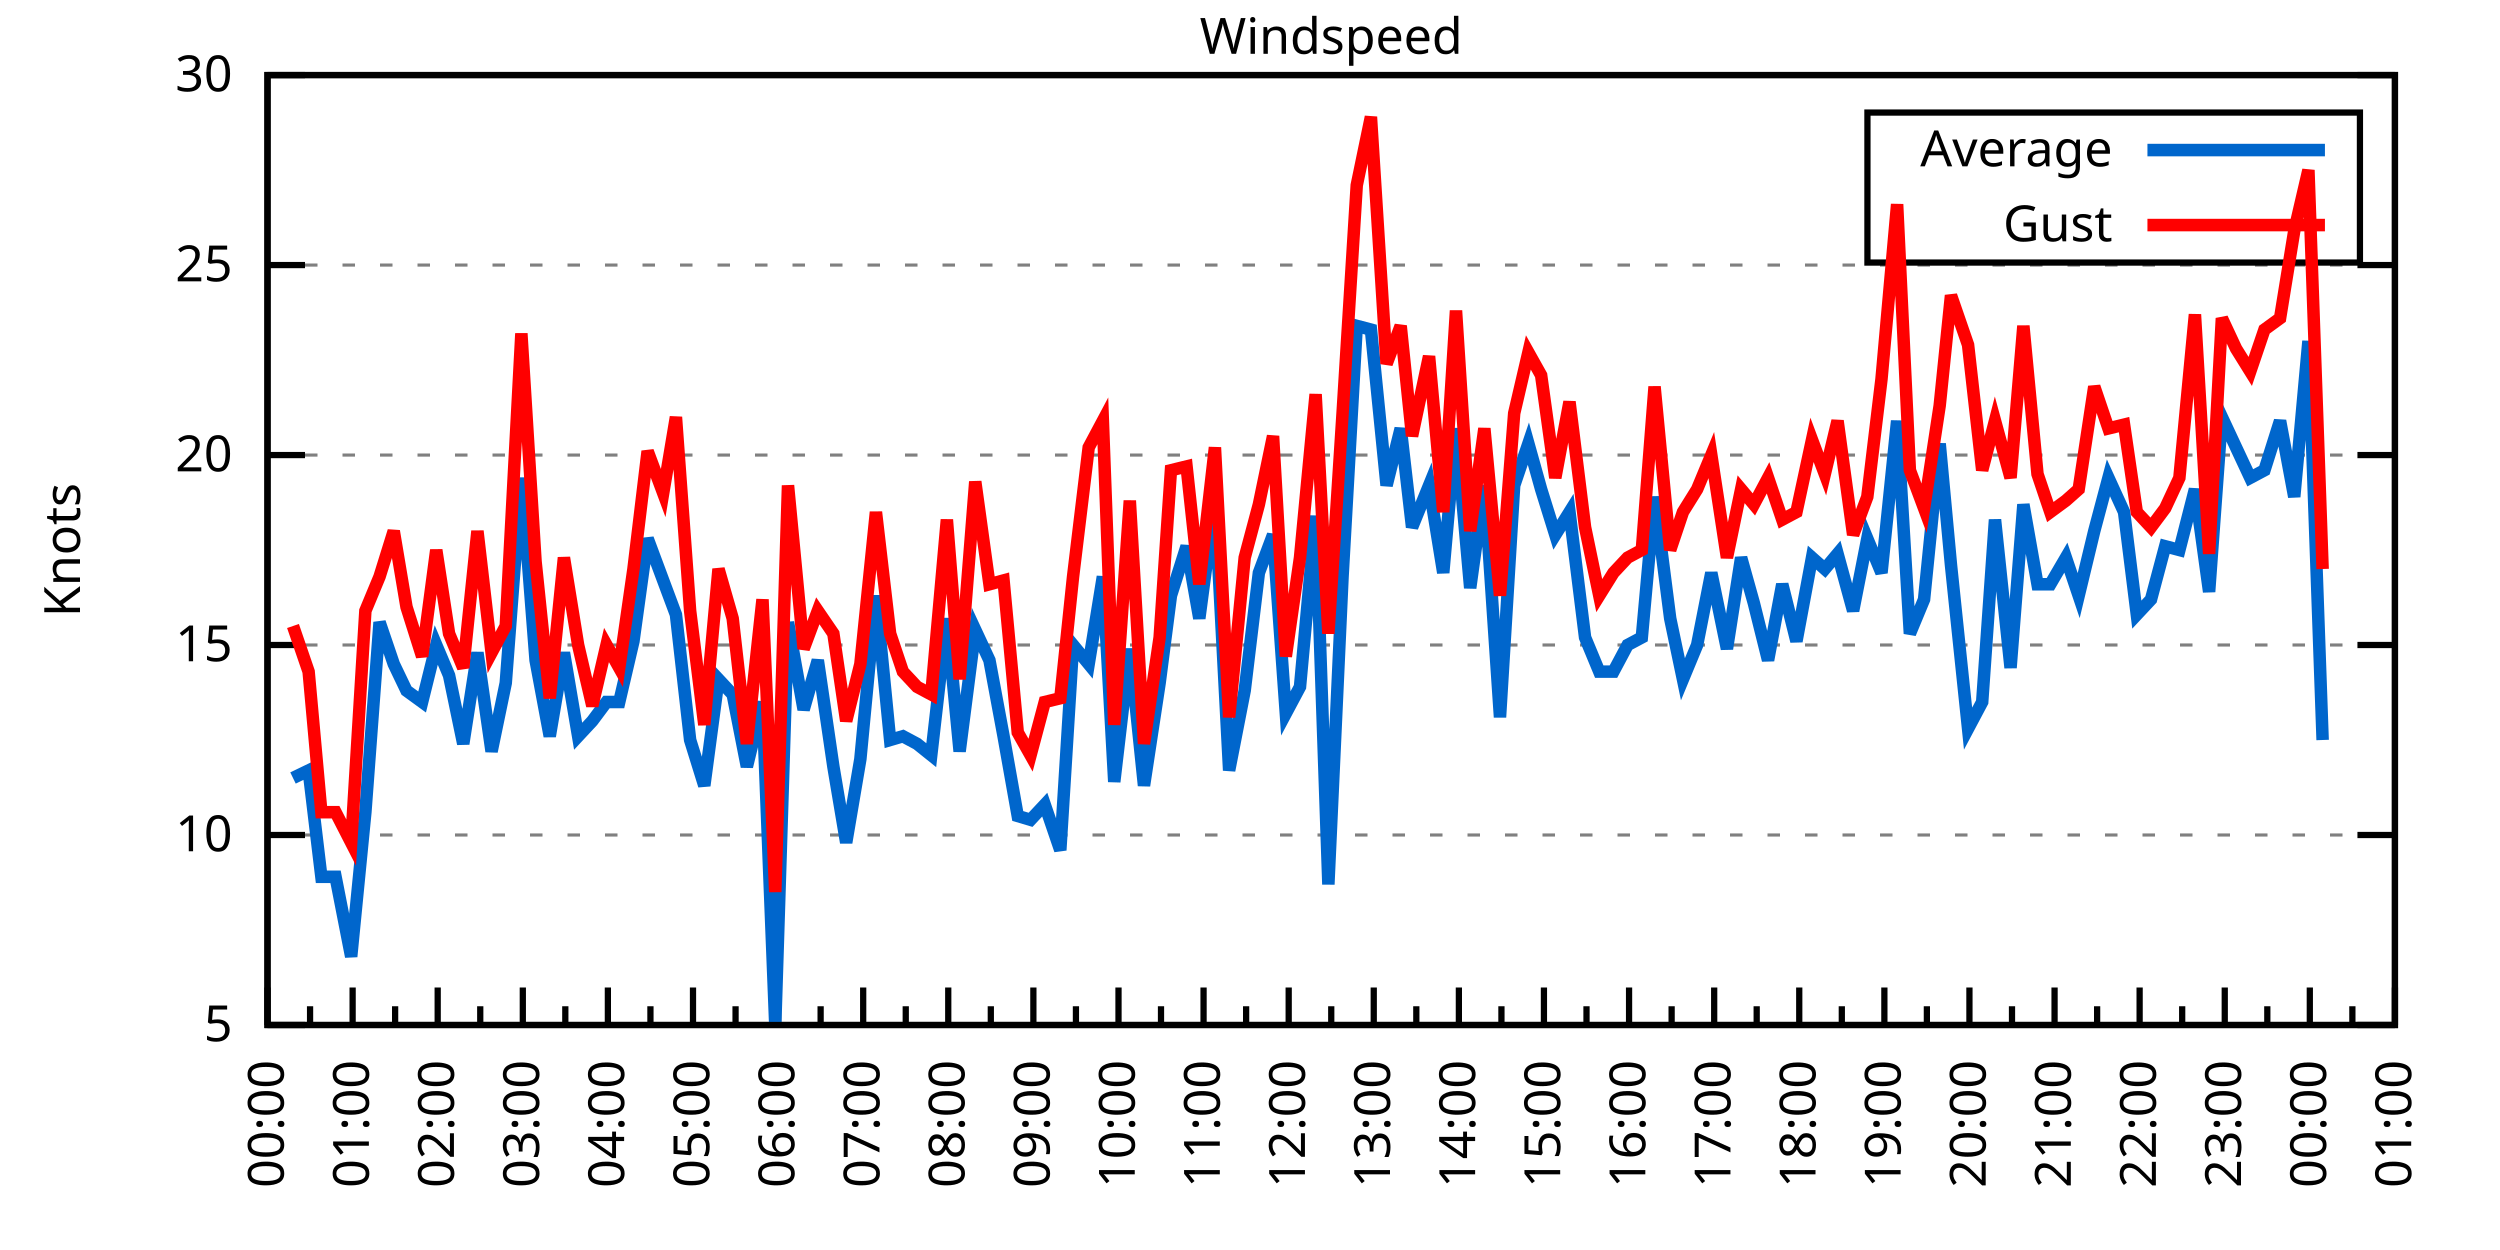
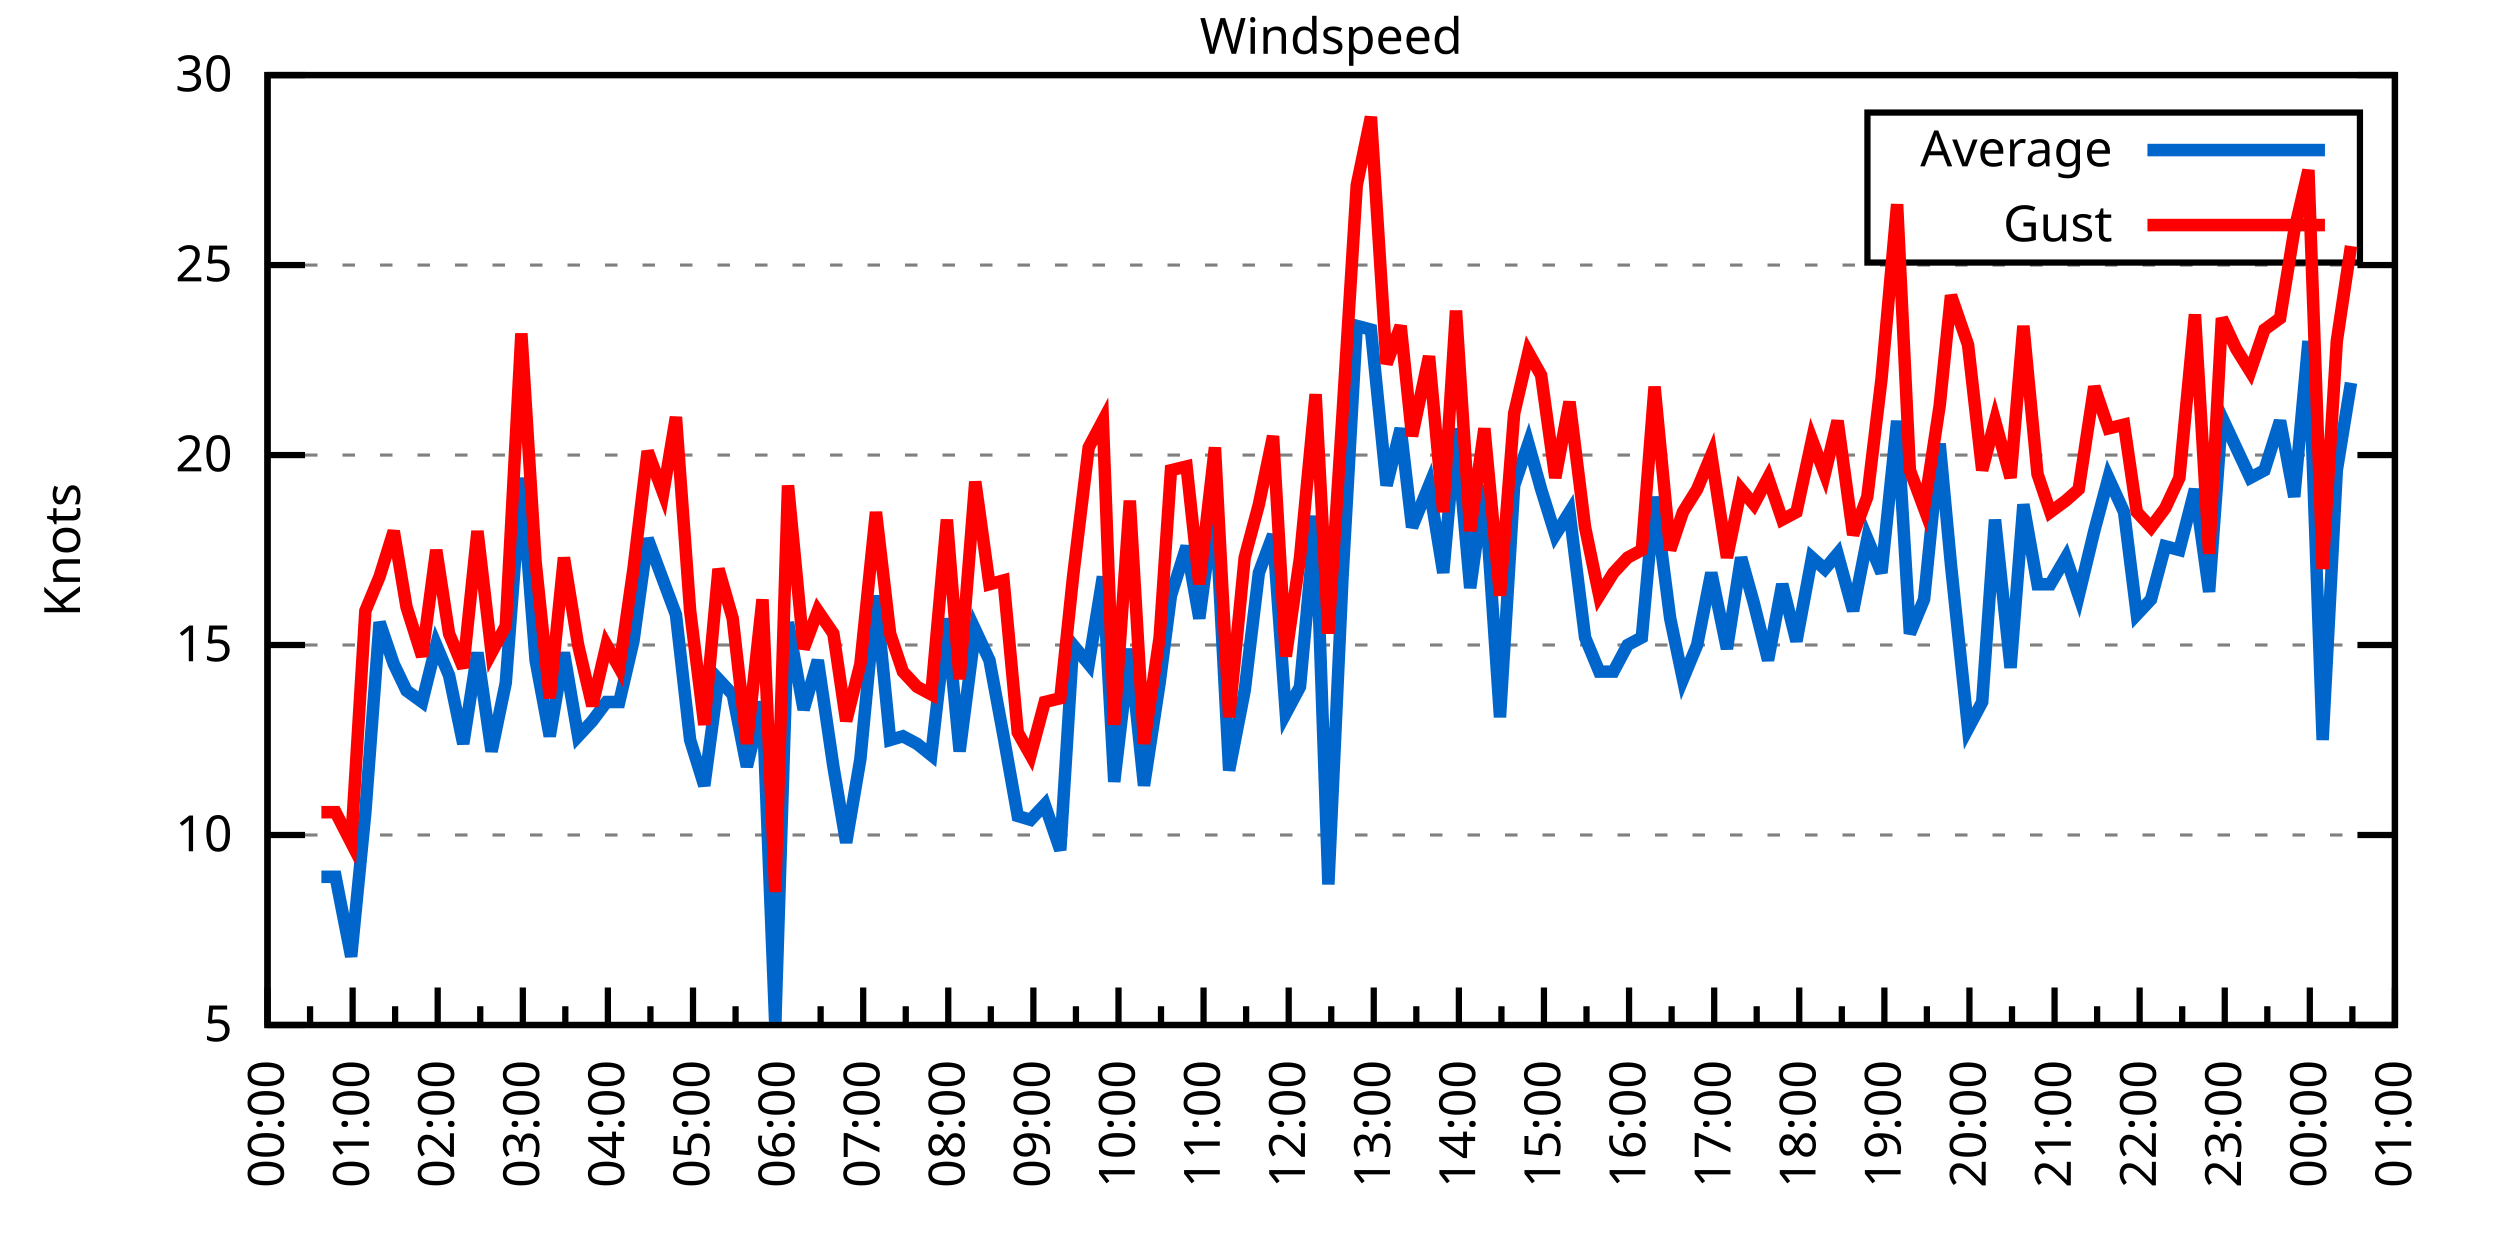
<svg xmlns="http://www.w3.org/2000/svg" xmlns:xlink="http://www.w3.org/1999/xlink" width="400" height="200" viewBox="0 0 400 200">
  <g id="gnuplot_canvas">
    <rect x="0" y="0" width="400" height="200" fill="none" />
    <defs>
      <circle id="gpDot" r="0.5" stroke-width="0.5" stroke="currentColor" />
      <path id="gpPt0" stroke-width="0.333" stroke="currentColor" d="M-1,0 h2 M0,-1 v2" />
      <path id="gpPt1" stroke-width="0.333" stroke="currentColor" d="M-1,-1 L1,1 M1,-1 L-1,1" />
      <path id="gpPt2" stroke-width="0.333" stroke="currentColor" d="M-1,0 L1,0 M0,-1 L0,1 M-1,-1 L1,1 M-1,1 L1,-1" />
      <rect id="gpPt3" stroke-width="0.333" stroke="currentColor" x="-1" y="-1" width="2" height="2" />
      <rect id="gpPt4" stroke-width="0.333" stroke="currentColor" fill="currentColor" x="-1" y="-1" width="2" height="2" />
      <circle id="gpPt5" stroke-width="0.333" stroke="currentColor" cx="0" cy="0" r="1" />
      <use xlink:href="#gpPt5" id="gpPt6" fill="currentColor" stroke="none" />
      <path id="gpPt7" stroke-width="0.333" stroke="currentColor" d="M0,-1.33 L-1.33,0.67 L1.33,0.67 z" />
      <use xlink:href="#gpPt7" id="gpPt8" fill="currentColor" stroke="none" />
      <use xlink:href="#gpPt7" id="gpPt9" stroke="currentColor" transform="rotate(180)" />
      <use xlink:href="#gpPt9" id="gpPt10" fill="currentColor" stroke="none" />
      <use xlink:href="#gpPt3" id="gpPt11" stroke="currentColor" transform="rotate(45)" />
      <use xlink:href="#gpPt11" id="gpPt12" fill="currentColor" stroke="none" />
      <path id="gpPt13" stroke-width="0.333" stroke="currentColor" d="M0,1.330 L1.265,0.411 L0.782,-1.067 L-0.782,-1.076 L-1.265,0.411 z" />
      <use xlink:href="#gpPt13" id="gpPt14" fill="currentColor" stroke="none" />
      <filter id="textbox" filterUnits="objectBoundingBox" x="0" y="0" height="1" width="1">
        <feFlood flood-color="white" flood-opacity="1" result="bgnd" />
        <feComposite in="SourceGraphic" in2="bgnd" operator="atop" />
      </filter>
      <filter id="greybox" filterUnits="objectBoundingBox" x="0" y="0" height="1" width="1">
        <feFlood flood-color="lightgrey" flood-opacity="1" result="grey" />
        <feComposite in="SourceGraphic" in2="grey" operator="atop" />
      </filter>
    </defs>
    <g fill="none" color="white" stroke="currentColor" stroke-width="1.00" stroke-linecap="butt" stroke-linejoin="miter">
</g>
    <g fill="none" color="black" stroke="currentColor" stroke-width="1.00" stroke-linecap="butt" stroke-linejoin="miter">
      <g stroke="none" shape-rendering="crispEdges">
        <polygon fill="rgb(255, 255, 255)" points="42.80,164.00 383.18,164.00 383.18,12.02 42.80,12.02 " />
      </g>
    </g>
    <g fill="none" color="black" stroke="currentColor" stroke-width="1.00" stroke-linecap="butt" stroke-linejoin="miter">
</g>
    <g fill="none" color="black" stroke="black" stroke-width="0.50" stroke-linecap="butt" stroke-linejoin="miter">
</g>
    <g fill="none" color="gray" stroke="currentColor" stroke-width="0.50" stroke-linecap="butt" stroke-linejoin="miter">
      <path stroke="gray" stroke-dasharray="2,4" class="gridline" d="M42.80,164.00 L383.19,164.00  " />
    </g>
    <g fill="none" color="gray" stroke="gray" stroke-width="1.00" stroke-linecap="butt" stroke-linejoin="miter">
</g>
    <g fill="none" color="black" stroke="currentColor" stroke-width="1.00" stroke-linecap="butt" stroke-linejoin="miter">
      <path stroke="black" d="M42.80,164.00 L48.80,164.00 M383.19,164.00 L377.19,164.00  " />
      <g transform="translate(37.20,166.60)" stroke="none" fill="black" font-family="Sans" font-size="8.00" text-anchor="end">
        <text>
          <tspan font-family="Sans"> 5</tspan>
        </text>
      </g>
    </g>
    <g fill="none" color="black" stroke="currentColor" stroke-width="1.00" stroke-linecap="butt" stroke-linejoin="miter">
</g>
    <g fill="none" color="black" stroke="black" stroke-width="0.50" stroke-linecap="butt" stroke-linejoin="miter">
</g>
    <g fill="none" color="gray" stroke="currentColor" stroke-width="0.50" stroke-linecap="butt" stroke-linejoin="miter">
      <path stroke="gray" stroke-dasharray="2,4" class="gridline" d="M42.80,133.60 L383.19,133.60  " />
    </g>
    <g fill="none" color="gray" stroke="gray" stroke-width="1.00" stroke-linecap="butt" stroke-linejoin="miter">
</g>
    <g fill="none" color="black" stroke="currentColor" stroke-width="1.00" stroke-linecap="butt" stroke-linejoin="miter">
      <path stroke="black" d="M42.80,133.60 L48.80,133.60 M383.19,133.60 L377.19,133.60  " />
      <g transform="translate(37.20,136.20)" stroke="none" fill="black" font-family="Sans" font-size="8.00" text-anchor="end">
        <text>
          <tspan font-family="Sans"> 10</tspan>
        </text>
      </g>
    </g>
    <g fill="none" color="black" stroke="currentColor" stroke-width="1.00" stroke-linecap="butt" stroke-linejoin="miter">
</g>
    <g fill="none" color="black" stroke="black" stroke-width="0.50" stroke-linecap="butt" stroke-linejoin="miter">
</g>
    <g fill="none" color="gray" stroke="currentColor" stroke-width="0.50" stroke-linecap="butt" stroke-linejoin="miter">
      <path stroke="gray" stroke-dasharray="2,4" class="gridline" d="M42.80,103.20 L383.19,103.20  " />
    </g>
    <g fill="none" color="gray" stroke="gray" stroke-width="1.00" stroke-linecap="butt" stroke-linejoin="miter">
</g>
    <g fill="none" color="black" stroke="currentColor" stroke-width="1.00" stroke-linecap="butt" stroke-linejoin="miter">
      <path stroke="black" d="M42.80,103.20 L48.80,103.20 M383.19,103.20 L377.19,103.20  " />
      <g transform="translate(37.20,105.80)" stroke="none" fill="black" font-family="Sans" font-size="8.00" text-anchor="end">
        <text>
          <tspan font-family="Sans"> 15</tspan>
        </text>
      </g>
    </g>
    <g fill="none" color="black" stroke="currentColor" stroke-width="1.00" stroke-linecap="butt" stroke-linejoin="miter">
</g>
    <g fill="none" color="black" stroke="black" stroke-width="0.50" stroke-linecap="butt" stroke-linejoin="miter">
</g>
    <g fill="none" color="gray" stroke="currentColor" stroke-width="0.50" stroke-linecap="butt" stroke-linejoin="miter">
      <path stroke="gray" stroke-dasharray="2,4" class="gridline" d="M42.80,72.81 L383.19,72.81  " />
    </g>
    <g fill="none" color="gray" stroke="gray" stroke-width="1.00" stroke-linecap="butt" stroke-linejoin="miter">
</g>
    <g fill="none" color="black" stroke="currentColor" stroke-width="1.00" stroke-linecap="butt" stroke-linejoin="miter">
      <path stroke="black" d="M42.80,72.81 L48.80,72.81 M383.19,72.81 L377.19,72.81  " />
      <g transform="translate(37.20,75.41)" stroke="none" fill="black" font-family="Sans" font-size="8.00" text-anchor="end">
        <text>
          <tspan font-family="Sans"> 20</tspan>
        </text>
      </g>
    </g>
    <g fill="none" color="black" stroke="currentColor" stroke-width="1.00" stroke-linecap="butt" stroke-linejoin="miter">
</g>
    <g fill="none" color="black" stroke="black" stroke-width="0.50" stroke-linecap="butt" stroke-linejoin="miter">
</g>
    <g fill="none" color="gray" stroke="currentColor" stroke-width="0.50" stroke-linecap="butt" stroke-linejoin="miter">
      <path stroke="gray" stroke-dasharray="2,4" class="gridline" d="M42.80,42.41 L383.19,42.41  " />
    </g>
    <g fill="none" color="gray" stroke="gray" stroke-width="1.00" stroke-linecap="butt" stroke-linejoin="miter">
</g>
    <g fill="none" color="black" stroke="currentColor" stroke-width="1.00" stroke-linecap="butt" stroke-linejoin="miter">
      <path stroke="black" d="M42.80,42.41 L48.80,42.41 M383.19,42.41 L377.19,42.41  " />
      <g transform="translate(37.20,45.01)" stroke="none" fill="black" font-family="Sans" font-size="8.00" text-anchor="end">
        <text>
          <tspan font-family="Sans"> 25</tspan>
        </text>
      </g>
    </g>
    <g fill="none" color="black" stroke="currentColor" stroke-width="1.00" stroke-linecap="butt" stroke-linejoin="miter">
</g>
    <g fill="none" color="black" stroke="black" stroke-width="0.50" stroke-linecap="butt" stroke-linejoin="miter">
</g>
    <g fill="none" color="gray" stroke="currentColor" stroke-width="0.50" stroke-linecap="butt" stroke-linejoin="miter">
      <path stroke="gray" stroke-dasharray="2,4" class="gridline" d="M42.80,12.01 L383.19,12.01  " />
    </g>
    <g fill="none" color="gray" stroke="gray" stroke-width="1.00" stroke-linecap="butt" stroke-linejoin="miter">
</g>
    <g fill="none" color="black" stroke="currentColor" stroke-width="1.00" stroke-linecap="butt" stroke-linejoin="miter">
      <path stroke="black" d="M42.80,12.01 L48.80,12.01 M383.19,12.01 L377.19,12.01  " />
      <g transform="translate(37.20,14.61)" stroke="none" fill="black" font-family="Sans" font-size="8.00" text-anchor="end">
        <text>
          <tspan font-family="Sans"> 30</tspan>
        </text>
      </g>
    </g>
    <g fill="none" color="black" stroke="currentColor" stroke-width="1.00" stroke-linecap="butt" stroke-linejoin="miter">
      <path stroke="black" d="M42.80,164.00 L42.80,158.00  " />
      <g transform="translate(45.40,169.60) rotate(270)" stroke="none" fill="black" font-family="Sans" font-size="8.00" text-anchor="end">
        <text>
          <tspan font-family="Sans">00:00</tspan>
        </text>
      </g>
    </g>
    <g fill="none" color="black" stroke="currentColor" stroke-width="1.00" stroke-linecap="butt" stroke-linejoin="miter">
      <path stroke="black" d="M49.61,164.00 L49.61,161.00 M56.42,164.00 L56.42,158.00  " />
      <g transform="translate(59.02,169.60) rotate(270)" stroke="none" fill="black" font-family="Sans" font-size="8.00" text-anchor="end">
        <text>
          <tspan font-family="Sans">01:00</tspan>
        </text>
      </g>
    </g>
    <g fill="none" color="black" stroke="currentColor" stroke-width="1.00" stroke-linecap="butt" stroke-linejoin="miter">
      <path stroke="black" d="M63.22,164.00 L63.22,161.00 M70.03,164.00 L70.03,158.00  " />
      <g transform="translate(72.63,169.60) rotate(270)" stroke="none" fill="black" font-family="Sans" font-size="8.00" text-anchor="end">
        <text>
          <tspan font-family="Sans">02:00</tspan>
        </text>
      </g>
    </g>
    <g fill="none" color="black" stroke="currentColor" stroke-width="1.00" stroke-linecap="butt" stroke-linejoin="miter">
      <path stroke="black" d="M76.84,164.00 L76.84,161.00 M83.65,164.00 L83.65,158.00  " />
      <g transform="translate(86.25,169.60) rotate(270)" stroke="none" fill="black" font-family="Sans" font-size="8.00" text-anchor="end">
        <text>
          <tspan font-family="Sans">03:00</tspan>
        </text>
      </g>
    </g>
    <g fill="none" color="black" stroke="currentColor" stroke-width="1.00" stroke-linecap="butt" stroke-linejoin="miter">
      <path stroke="black" d="M90.45,164.00 L90.45,161.00 M97.26,164.00 L97.26,158.00  " />
      <g transform="translate(99.86,169.60) rotate(270)" stroke="none" fill="black" font-family="Sans" font-size="8.00" text-anchor="end">
        <text>
          <tspan font-family="Sans">04:00</tspan>
        </text>
      </g>
    </g>
    <g fill="none" color="black" stroke="currentColor" stroke-width="1.00" stroke-linecap="butt" stroke-linejoin="miter">
      <path stroke="black" d="M104.07,164.00 L104.07,161.00 M110.88,164.00 L110.88,158.00  " />
      <g transform="translate(113.48,169.60) rotate(270)" stroke="none" fill="black" font-family="Sans" font-size="8.00" text-anchor="end">
        <text>
          <tspan font-family="Sans">05:00</tspan>
        </text>
      </g>
    </g>
    <g fill="none" color="black" stroke="currentColor" stroke-width="1.00" stroke-linecap="butt" stroke-linejoin="miter">
      <path stroke="black" d="M117.69,164.00 L117.69,161.00 M124.49,164.00 L124.49,158.00  " />
      <g transform="translate(127.09,169.60) rotate(270)" stroke="none" fill="black" font-family="Sans" font-size="8.00" text-anchor="end">
        <text>
          <tspan font-family="Sans">06:00</tspan>
        </text>
      </g>
    </g>
    <g fill="none" color="black" stroke="currentColor" stroke-width="1.00" stroke-linecap="butt" stroke-linejoin="miter">
      <path stroke="black" d="M131.30,164.00 L131.30,161.00 M138.11,164.00 L138.11,158.00  " />
      <g transform="translate(140.71,169.60) rotate(270)" stroke="none" fill="black" font-family="Sans" font-size="8.00" text-anchor="end">
        <text>
          <tspan font-family="Sans">07:00</tspan>
        </text>
      </g>
    </g>
    <g fill="none" color="black" stroke="currentColor" stroke-width="1.00" stroke-linecap="butt" stroke-linejoin="miter">
      <path stroke="black" d="M144.92,164.00 L144.92,161.00 M151.72,164.00 L151.72,158.00  " />
      <g transform="translate(154.32,169.60) rotate(270)" stroke="none" fill="black" font-family="Sans" font-size="8.00" text-anchor="end">
        <text>
          <tspan font-family="Sans">08:00</tspan>
        </text>
      </g>
    </g>
    <g fill="none" color="black" stroke="currentColor" stroke-width="1.00" stroke-linecap="butt" stroke-linejoin="miter">
      <path stroke="black" d="M158.53,164.00 L158.53,161.00 M165.34,164.00 L165.34,158.00  " />
      <g transform="translate(167.94,169.60) rotate(270)" stroke="none" fill="black" font-family="Sans" font-size="8.00" text-anchor="end">
        <text>
          <tspan font-family="Sans">09:00</tspan>
        </text>
      </g>
    </g>
    <g fill="none" color="black" stroke="currentColor" stroke-width="1.00" stroke-linecap="butt" stroke-linejoin="miter">
      <path stroke="black" d="M172.15,164.00 L172.15,161.00 M178.96,164.00 L178.96,158.00  " />
      <g transform="translate(181.56,169.60) rotate(270)" stroke="none" fill="black" font-family="Sans" font-size="8.00" text-anchor="end">
        <text>
          <tspan font-family="Sans">10:00</tspan>
        </text>
      </g>
    </g>
    <g fill="none" color="black" stroke="currentColor" stroke-width="1.00" stroke-linecap="butt" stroke-linejoin="miter">
      <path stroke="black" d="M185.76,164.00 L185.76,161.00 M192.57,164.00 L192.57,158.00  " />
      <g transform="translate(195.17,169.60) rotate(270)" stroke="none" fill="black" font-family="Sans" font-size="8.00" text-anchor="end">
        <text>
          <tspan font-family="Sans">11:00</tspan>
        </text>
      </g>
    </g>
    <g fill="none" color="black" stroke="currentColor" stroke-width="1.00" stroke-linecap="butt" stroke-linejoin="miter">
      <path stroke="black" d="M199.38,164.00 L199.38,161.00 M206.19,164.00 L206.19,158.00  " />
      <g transform="translate(208.79,169.60) rotate(270)" stroke="none" fill="black" font-family="Sans" font-size="8.00" text-anchor="end">
        <text>
          <tspan font-family="Sans">12:00</tspan>
        </text>
      </g>
    </g>
    <g fill="none" color="black" stroke="currentColor" stroke-width="1.00" stroke-linecap="butt" stroke-linejoin="miter">
      <path stroke="black" d="M213.00,164.00 L213.00,161.00 M219.80,164.00 L219.80,158.00  " />
      <g transform="translate(222.40,169.60) rotate(270)" stroke="none" fill="black" font-family="Sans" font-size="8.00" text-anchor="end">
        <text>
          <tspan font-family="Sans">13:00</tspan>
        </text>
      </g>
    </g>
    <g fill="none" color="black" stroke="currentColor" stroke-width="1.00" stroke-linecap="butt" stroke-linejoin="miter">
      <path stroke="black" d="M226.61,164.00 L226.61,161.00 M233.42,164.00 L233.42,158.00  " />
      <g transform="translate(236.02,169.60) rotate(270)" stroke="none" fill="black" font-family="Sans" font-size="8.00" text-anchor="end">
        <text>
          <tspan font-family="Sans">14:00</tspan>
        </text>
      </g>
    </g>
    <g fill="none" color="black" stroke="currentColor" stroke-width="1.00" stroke-linecap="butt" stroke-linejoin="miter">
      <path stroke="black" d="M240.23,164.00 L240.23,161.00 M247.03,164.00 L247.03,158.00  " />
      <g transform="translate(249.63,169.60) rotate(270)" stroke="none" fill="black" font-family="Sans" font-size="8.00" text-anchor="end">
        <text>
          <tspan font-family="Sans">15:00</tspan>
        </text>
      </g>
    </g>
    <g fill="none" color="black" stroke="currentColor" stroke-width="1.00" stroke-linecap="butt" stroke-linejoin="miter">
      <path stroke="black" d="M253.84,164.00 L253.84,161.00 M260.65,164.00 L260.65,158.00  " />
      <g transform="translate(263.25,169.60) rotate(270)" stroke="none" fill="black" font-family="Sans" font-size="8.00" text-anchor="end">
        <text>
          <tspan font-family="Sans">16:00</tspan>
        </text>
      </g>
    </g>
    <g fill="none" color="black" stroke="currentColor" stroke-width="1.00" stroke-linecap="butt" stroke-linejoin="miter">
      <path stroke="black" d="M267.46,164.00 L267.46,161.00 M274.27,164.00 L274.27,158.00  " />
      <g transform="translate(276.87,169.60) rotate(270)" stroke="none" fill="black" font-family="Sans" font-size="8.00" text-anchor="end">
        <text>
          <tspan font-family="Sans">17:00</tspan>
        </text>
      </g>
    </g>
    <g fill="none" color="black" stroke="currentColor" stroke-width="1.00" stroke-linecap="butt" stroke-linejoin="miter">
      <path stroke="black" d="M281.07,164.00 L281.07,161.00 M287.88,164.00 L287.88,158.00  " />
      <g transform="translate(290.48,169.60) rotate(270)" stroke="none" fill="black" font-family="Sans" font-size="8.00" text-anchor="end">
        <text>
          <tspan font-family="Sans">18:00</tspan>
        </text>
      </g>
    </g>
    <g fill="none" color="black" stroke="currentColor" stroke-width="1.00" stroke-linecap="butt" stroke-linejoin="miter">
      <path stroke="black" d="M294.69,164.00 L294.69,161.00 M301.50,164.00 L301.50,158.00  " />
      <g transform="translate(304.10,169.60) rotate(270)" stroke="none" fill="black" font-family="Sans" font-size="8.00" text-anchor="end">
        <text>
          <tspan font-family="Sans">19:00</tspan>
        </text>
      </g>
    </g>
    <g fill="none" color="black" stroke="currentColor" stroke-width="1.00" stroke-linecap="butt" stroke-linejoin="miter">
      <path stroke="black" d="M308.30,164.00 L308.30,161.00 M315.11,164.00 L315.11,158.00  " />
      <g transform="translate(317.71,169.60) rotate(270)" stroke="none" fill="black" font-family="Sans" font-size="8.00" text-anchor="end">
        <text>
          <tspan font-family="Sans">20:00</tspan>
        </text>
      </g>
    </g>
    <g fill="none" color="black" stroke="currentColor" stroke-width="1.00" stroke-linecap="butt" stroke-linejoin="miter">
      <path stroke="black" d="M321.92,164.00 L321.92,161.00 M328.73,164.00 L328.73,158.00  " />
      <g transform="translate(331.33,169.60) rotate(270)" stroke="none" fill="black" font-family="Sans" font-size="8.00" text-anchor="end">
        <text>
          <tspan font-family="Sans">21:00</tspan>
        </text>
      </g>
    </g>
    <g fill="none" color="black" stroke="currentColor" stroke-width="1.00" stroke-linecap="butt" stroke-linejoin="miter">
      <path stroke="black" d="M335.54,164.00 L335.54,161.00 M342.34,164.00 L342.34,158.00  " />
      <g transform="translate(344.94,169.60) rotate(270)" stroke="none" fill="black" font-family="Sans" font-size="8.00" text-anchor="end">
        <text>
          <tspan font-family="Sans">22:00</tspan>
        </text>
      </g>
    </g>
    <g fill="none" color="black" stroke="currentColor" stroke-width="1.00" stroke-linecap="butt" stroke-linejoin="miter">
      <path stroke="black" d="M349.15,164.00 L349.15,161.00 M355.96,164.00 L355.96,158.00  " />
      <g transform="translate(358.56,169.60) rotate(270)" stroke="none" fill="black" font-family="Sans" font-size="8.00" text-anchor="end">
        <text>
          <tspan font-family="Sans">23:00</tspan>
        </text>
      </g>
    </g>
    <g fill="none" color="black" stroke="currentColor" stroke-width="1.00" stroke-linecap="butt" stroke-linejoin="miter">
      <path stroke="black" d="M362.77,164.00 L362.77,161.00 M369.57,164.00 L369.57,158.00  " />
      <g transform="translate(372.17,169.60) rotate(270)" stroke="none" fill="black" font-family="Sans" font-size="8.00" text-anchor="end">
        <text>
          <tspan font-family="Sans">00:00</tspan>
        </text>
      </g>
    </g>
    <g fill="none" color="black" stroke="currentColor" stroke-width="1.00" stroke-linecap="butt" stroke-linejoin="miter">
      <path stroke="black" d="M376.38,164.00 L376.38,161.00 M383.19,164.00 L383.19,158.00  " />
      <g transform="translate(385.79,169.60) rotate(270)" stroke="none" fill="black" font-family="Sans" font-size="8.00" text-anchor="end">
        <text>
          <tspan font-family="Sans">01:00</tspan>
        </text>
      </g>
    </g>
    <g fill="none" color="black" stroke="currentColor" stroke-width="1.00" stroke-linecap="butt" stroke-linejoin="miter">
</g>
    <g fill="none" color="black" stroke="currentColor" stroke-width="1.00" stroke-linecap="butt" stroke-linejoin="miter">
      <path stroke="black" d="M42.80,12.01 L42.80,164.00 L383.19,164.00 L383.19,12.01 L42.80,12.01 Z  " />
    </g>
    <g fill="none" color="black" stroke="currentColor" stroke-width="1.00" stroke-linecap="butt" stroke-linejoin="miter">
      <g transform="translate(12.80,88.01) rotate(270)" stroke="none" fill="black" font-family="Sans" font-size="8.00" text-anchor="middle">
        <text>
          <tspan font-family="Sans">Knots</tspan>
        </text>
      </g>
    </g>
    <g fill="none" color="black" stroke="currentColor" stroke-width="1.00" stroke-linecap="butt" stroke-linejoin="miter">
</g>
    <g fill="none" color="black" stroke="currentColor" stroke-width="1.00" stroke-linecap="butt" stroke-linejoin="miter">
      <path stroke="black" d="M298.79,42.01 L298.79,18.01 L377.59,18.01 L377.59,42.01 L298.79,42.01 Z  " />
    </g>
    <g id="Windspeed_plot_1">
      <g fill="none" color="white" stroke="black" stroke-width="2.00" stroke-linecap="butt" stroke-linejoin="miter">
</g>
      <g fill="none" color="black" stroke="currentColor" stroke-width="2.00" stroke-linecap="butt" stroke-linejoin="miter">
        <g transform="translate(337.99,26.61)" stroke="none" fill="black" font-family="Sans" font-size="8.00" text-anchor="end">
          <text>
            <tspan font-family="Sans">Average</tspan>
          </text>
        </g>
      </g>
      <g fill="none" color="black" stroke="currentColor" stroke-width="2.00" stroke-linecap="butt" stroke-linejoin="miter">
-         <path stroke="rgb(  0, 102, 204)" d="M343.59,24.01 L371.99,24.01 M46.88,124.48 L49.38,123.27 L51.42,140.29 L53.69,140.29 L56.19,153.06 L58.46,129.95   L60.73,99.56 L63.00,106.24 L65.04,110.50 L67.54,112.32 L69.80,103.20 L71.85,108.07 L74.12,119.01 L76.39,104.42   L78.65,120.23 L80.92,109.28 L83.42,76.45 L85.69,105.64 L87.96,117.80 L90.23,104.42 L92.50,117.80 L94.77,115.36   L97.04,112.32 L99.08,112.32 L101.35,102.60 L103.62,86.18 L106.11,92.87 L108.15,98.34 L110.42,118.40 L112.69,125.70   L114.96,108.68 L117.23,111.11 L119.50,122.66 L122.00,112.32 L124.04,164.00 L126.08,99.56 L128.58,113.54 L130.85,105.64   L133.34,122.66 L135.39,134.82 L137.66,121.44 L140.15,95.30 L142.42,118.40 L144.46,117.80 L146.73,119.01 L149.00,120.83   L151.50,98.95 L153.54,120.23 L156.04,100.77 L158.31,105.64 L160.57,117.80 L162.84,130.56 L164.89,131.17 L167.16,128.74   L169.65,136.03 L171.69,103.20 L174.19,106.24 L176.46,92.26 L178.28,125.09 L180.77,103.81 L183.04,125.70 L185.54,109.28   L187.35,95.30 L189.85,87.40 L191.89,98.95 L194.39,80.10 L196.66,123.27 L199.15,110.50 L201.42,91.65 L203.69,85.57   L205.73,114.15 L208.00,109.89 L210.50,82.53 L212.54,141.51 L214.81,92.26 L217.08,52.14 L219.35,52.74 L221.85,77.67   L224.11,68.55 L225.93,84.36 L228.65,77.67 L230.92,91.65 L232.96,68.55 L235.23,94.08 L237.50,77.67 L240.00,114.76   L242.27,77.67 L244.54,70.98 L246.58,78.28 L248.85,85.57 L251.12,81.93 L253.61,101.99 L255.88,107.46 L258.15,107.46   L260.42,103.20 L262.69,101.99 L264.73,79.49 L267.23,98.95 L269.27,108.68 L271.54,103.20 L273.81,91.65 L276.31,103.81   L278.58,89.22 L280.62,96.52 L282.89,105.64 L285.16,93.48 L287.43,102.60 L289.92,89.22 L291.97,91.04 L294.01,88.61   L296.50,97.73 L298.77,86.18 L301.04,91.65 L303.54,67.33 L305.58,101.38 L307.85,95.91 L310.35,70.98 L312.16,90.44   L314.89,116.58 L317.15,112.32 L319.20,83.14 L321.69,106.85 L323.74,80.71 L326.00,93.48 L328.05,93.48 L330.54,89.22   L332.59,95.30 L335.08,84.97 L337.35,76.45 L339.85,81.93 L341.89,98.34 L344.16,95.91 L346.43,87.40 L348.70,88.00   L351.19,78.28 L353.46,94.69 L355.50,66.73 L357.77,71.59 L360.04,76.45 L362.31,75.24 L364.81,67.33 L367.08,79.49   L369.35,54.57 L371.62,118.40  " />
+         <path stroke="rgb(  0, 102, 204)" d="M343.59,24.01 L371.99,24.01 M51.42,140.29 L53.69,140.29 L56.19,153.06 L58.46,129.95 L60.73,99.56 L63.00,106.24   L65.04,110.50 L67.54,112.32 L69.80,103.20 L71.85,108.07 L74.12,119.01 L76.39,104.42 L78.65,120.23 L80.92,109.28   L83.42,76.45 L85.69,105.64 L87.96,117.80 L90.23,104.42 L92.50,117.80 L94.77,115.36 L97.04,112.32 L99.08,112.32   L101.35,102.60 L103.62,86.18 L106.11,92.87 L108.15,98.34 L110.42,118.40 L112.69,125.70 L114.96,108.68 L117.23,111.11   L119.50,122.66 L122.00,112.32 L124.04,164.00 L126.08,99.56 L128.58,113.54 L130.85,105.64 L133.34,122.66 L135.39,134.82   L137.66,121.44 L140.15,95.30 L142.42,118.40 L144.46,117.80 L146.73,119.01 L149.00,120.83 L151.50,98.95 L153.54,120.23   L156.04,100.77 L158.31,105.64 L160.57,117.80 L162.84,130.56 L164.89,131.17 L167.16,128.74 L169.65,136.03 L171.69,103.20   L174.19,106.24 L176.46,92.26 L178.28,125.09 L180.77,103.81 L183.04,125.70 L185.54,109.28 L187.35,95.30 L189.85,87.40   L191.89,98.95 L194.39,80.10 L196.66,123.27 L199.15,110.50 L201.42,91.65 L203.69,85.57 L205.73,114.15 L208.00,109.89   L210.50,82.53 L212.54,141.51 L214.81,92.26 L217.08,52.14 L219.35,52.74 L221.85,77.67 L224.11,68.55 L225.93,84.36   L228.65,77.67 L230.92,91.65 L232.96,68.55 L235.23,94.08 L237.50,77.67 L240.00,114.76 L242.27,77.67 L244.54,70.98   L246.58,78.28 L248.85,85.57 L251.12,81.93 L253.61,101.99 L255.88,107.46 L258.15,107.46 L260.42,103.20 L262.69,101.99   L264.73,79.49 L267.23,98.95 L269.27,108.68 L271.54,103.20 L273.81,91.65 L276.31,103.81 L278.58,89.22 L280.62,96.52   L282.89,105.64 L285.16,93.48 L287.43,102.60 L289.92,89.22 L291.97,91.04 L294.01,88.61 L296.50,97.73 L298.77,86.18   L301.04,91.65 L303.54,67.33 L305.58,101.38 L307.85,95.91 L310.35,70.98 L312.16,90.44 L314.89,116.58 L317.15,112.32   L319.20,83.14 L321.69,106.85 L323.74,80.71 L326.00,93.48 L328.05,93.48 L330.54,89.22 L332.59,95.30 L335.08,84.97   L337.35,76.45 L339.85,81.93 L341.89,98.34 L344.16,95.91 L346.43,87.40 L348.70,88.00 L351.19,78.28 L353.46,94.69   L355.50,66.73 L357.77,71.59 L360.04,76.45 L362.31,75.24 L364.81,67.33 L367.08,79.49 L369.35,54.57 L371.62,118.40   L373.89,75.24 L376.16,61.25  " />
      </g>
    </g>
    <g id="Windspeed_plot_2">
      <g fill="none" color="black" stroke="currentColor" stroke-width="2.00" stroke-linecap="butt" stroke-linejoin="miter">
        <g transform="translate(337.99,38.61)" stroke="none" fill="black" font-family="Sans" font-size="8.00" text-anchor="end">
          <text>
            <tspan font-family="Sans">Gust</tspan>
          </text>
        </g>
      </g>
      <g fill="none" color="black" stroke="currentColor" stroke-width="2.00" stroke-linecap="butt" stroke-linejoin="miter">
-         <path stroke="rgb(255,   0,   0)" d="M343.59,36.01 L371.99,36.01 M46.88,100.16 L49.38,107.46 L51.42,129.95 L53.69,129.95 L56.19,134.82 L58.46,97.73   L60.73,92.26 L63.00,84.97 L65.04,97.12 L67.54,105.03 L69.80,88.00 L71.85,101.38 L74.12,106.85 L76.39,84.97   L78.65,104.42 L80.92,100.16 L83.42,53.35 L85.69,89.83 L87.96,111.72 L90.23,89.22 L92.50,103.20 L94.77,112.93   L97.04,103.20 L99.08,106.85 L101.35,91.04 L103.62,72.20 L106.11,78.89 L108.15,66.73 L110.42,97.73 L112.69,115.97   L114.96,91.04 L117.23,98.95 L119.50,119.01 L122.00,95.91 L124.04,142.72 L126.08,77.67 L128.58,103.81 L130.85,97.73   L133.34,101.38 L135.39,115.36 L137.66,106.24 L140.15,81.93 L142.42,101.38 L144.46,107.46 L146.73,109.89 L149.00,111.11   L151.50,83.14 L153.54,108.68 L156.04,77.06 L158.31,93.48 L160.57,92.87 L162.84,117.19 L164.89,120.83 L167.16,112.32   L169.65,111.72 L171.69,92.26 L174.19,71.59 L176.46,67.33 L178.28,115.97 L180.77,80.10 L183.04,119.01 L185.54,101.99   L187.35,75.24 L189.85,74.63 L191.89,93.48 L194.39,71.59 L196.66,114.76 L199.15,89.22 L201.42,80.71 L203.69,69.77   L205.73,105.03 L208.00,89.22 L210.50,63.08 L212.54,101.38 L214.81,66.12 L217.08,29.64 L219.35,18.70 L221.85,58.21   L224.11,52.14 L225.93,69.77 L228.65,57.00 L230.92,81.93 L232.96,49.70 L235.23,84.97 L237.50,68.55 L240.00,95.30   L242.27,66.12 L244.54,56.39 L246.58,60.04 L248.85,76.45 L251.12,64.29 L253.61,84.36 L255.88,95.30 L258.15,91.65   L260.42,89.22 L262.69,88.00 L264.73,61.86 L267.23,88.00 L269.27,81.93 L271.54,78.28 L273.81,72.81 L276.31,89.22   L278.58,78.28 L280.62,80.71 L282.89,76.45 L285.16,83.14 L287.43,81.93 L289.92,70.37 L291.97,75.85 L294.01,67.33   L296.50,85.57 L298.77,79.49 L301.04,60.65 L303.54,32.68 L305.58,75.24 L307.85,81.32 L310.35,64.90 L312.16,47.27   L314.89,55.18 L317.15,75.24 L319.20,67.33 L321.69,76.45 L323.74,52.14 L326.00,75.85 L328.05,81.93 L330.54,80.10   L332.59,78.28 L335.08,61.86 L337.35,68.55 L339.85,67.94 L341.89,81.93 L344.16,84.36 L346.43,81.32 L348.70,76.45   L351.19,50.31 L353.46,88.61 L355.50,50.92 L357.77,55.78 L360.04,59.43 L362.31,52.74 L364.81,50.92 L367.08,36.94   L369.35,27.21 L371.62,91.04  " />
+         <path stroke="rgb(255,   0,   0)" d="M343.59,36.01 L371.99,36.01 M51.42,129.95 L53.69,129.95 L56.19,134.82 L58.46,97.73 L60.73,92.26 L63.00,84.97   L65.04,97.12 L67.54,105.03 L69.80,88.00 L71.85,101.38 L74.12,106.85 L76.39,84.97 L78.65,104.42 L80.92,100.16   L83.42,53.35 L85.69,89.83 L87.96,111.72 L90.23,89.22 L92.50,103.20 L94.77,112.93 L97.04,103.20 L99.08,106.85   L101.35,91.04 L103.62,72.20 L106.11,78.89 L108.15,66.73 L110.42,97.73 L112.69,115.97 L114.96,91.04 L117.23,98.95   L119.50,119.01 L122.00,95.91 L124.04,142.72 L126.08,77.67 L128.58,103.81 L130.85,97.73 L133.34,101.38 L135.39,115.36   L137.66,106.24 L140.15,81.93 L142.42,101.38 L144.46,107.46 L146.73,109.89 L149.00,111.11 L151.50,83.14 L153.54,108.68   L156.04,77.06 L158.31,93.48 L160.57,92.87 L162.84,117.19 L164.89,120.83 L167.16,112.32 L169.65,111.72 L171.69,92.26   L174.19,71.59 L176.46,67.33 L178.28,115.97 L180.77,80.10 L183.04,119.01 L185.54,101.99 L187.35,75.24 L189.85,74.63   L191.89,93.48 L194.39,71.59 L196.66,114.76 L199.15,89.22 L201.42,80.71 L203.69,69.77 L205.73,105.03 L208.00,89.22   L210.50,63.08 L212.54,101.38 L214.81,66.12 L217.08,29.64 L219.35,18.70 L221.85,58.21 L224.11,52.14 L225.93,69.77   L228.65,57.00 L230.92,81.93 L232.96,49.70 L235.23,84.97 L237.50,68.55 L240.00,95.30 L242.27,66.12 L244.54,56.39   L246.58,60.04 L248.85,76.45 L251.12,64.29 L253.61,84.36 L255.88,95.30 L258.15,91.65 L260.42,89.22 L262.69,88.00   L264.73,61.86 L267.23,88.00 L269.27,81.93 L271.54,78.28 L273.81,72.81 L276.31,89.22 L278.58,78.28 L280.62,80.71   L282.89,76.45 L285.16,83.14 L287.43,81.93 L289.92,70.37 L291.97,75.85 L294.01,67.33 L296.50,85.57 L298.77,79.49   L301.04,60.65 L303.54,32.68 L305.58,75.24 L307.85,81.32 L310.35,64.90 L312.16,47.27 L314.89,55.18 L317.15,75.24   L319.20,67.33 L321.69,76.45 L323.74,52.14 L326.00,75.85 L328.05,81.93 L330.54,80.10 L332.59,78.28 L335.08,61.86   L337.35,68.55 L339.85,67.94 L341.89,81.93 L344.16,84.36 L346.43,81.32 L348.70,76.45 L351.19,50.31 L353.46,88.61   L355.50,50.92 L357.77,55.78 L360.04,59.43 L362.31,52.74 L364.81,50.92 L367.08,36.94 L369.35,27.21 L371.62,91.04   L373.89,54.57 L376.16,39.37  " />
      </g>
    </g>
    <g fill="none" color="black" stroke="currentColor" stroke-width="2.00" stroke-linecap="butt" stroke-linejoin="miter">
</g>
    <g fill="none" color="black" stroke="black" stroke-width="1.00" stroke-linecap="butt" stroke-linejoin="miter">
</g>
    <g fill="none" color="black" stroke="currentColor" stroke-width="1.00" stroke-linecap="butt" stroke-linejoin="miter">
      <path stroke="black" d="M42.80,12.01 L42.80,164.00 L383.19,164.00 L383.19,12.01 L42.80,12.01 Z  " />
    </g>
    <g fill="none" color="black" stroke="currentColor" stroke-width="1.00" stroke-linecap="butt" stroke-linejoin="miter">
      <g transform="translate(212.99,8.61)" stroke="none" fill="black" font-family="Sans" font-size="8.00" text-anchor="middle">
        <text>
          <tspan font-family="Sans">Windspeed</tspan>
        </text>
      </g>
    </g>
    <g fill="none" color="black" stroke="currentColor" stroke-width="1.00" stroke-linecap="butt" stroke-linejoin="miter">
</g>
  </g>
</svg>
